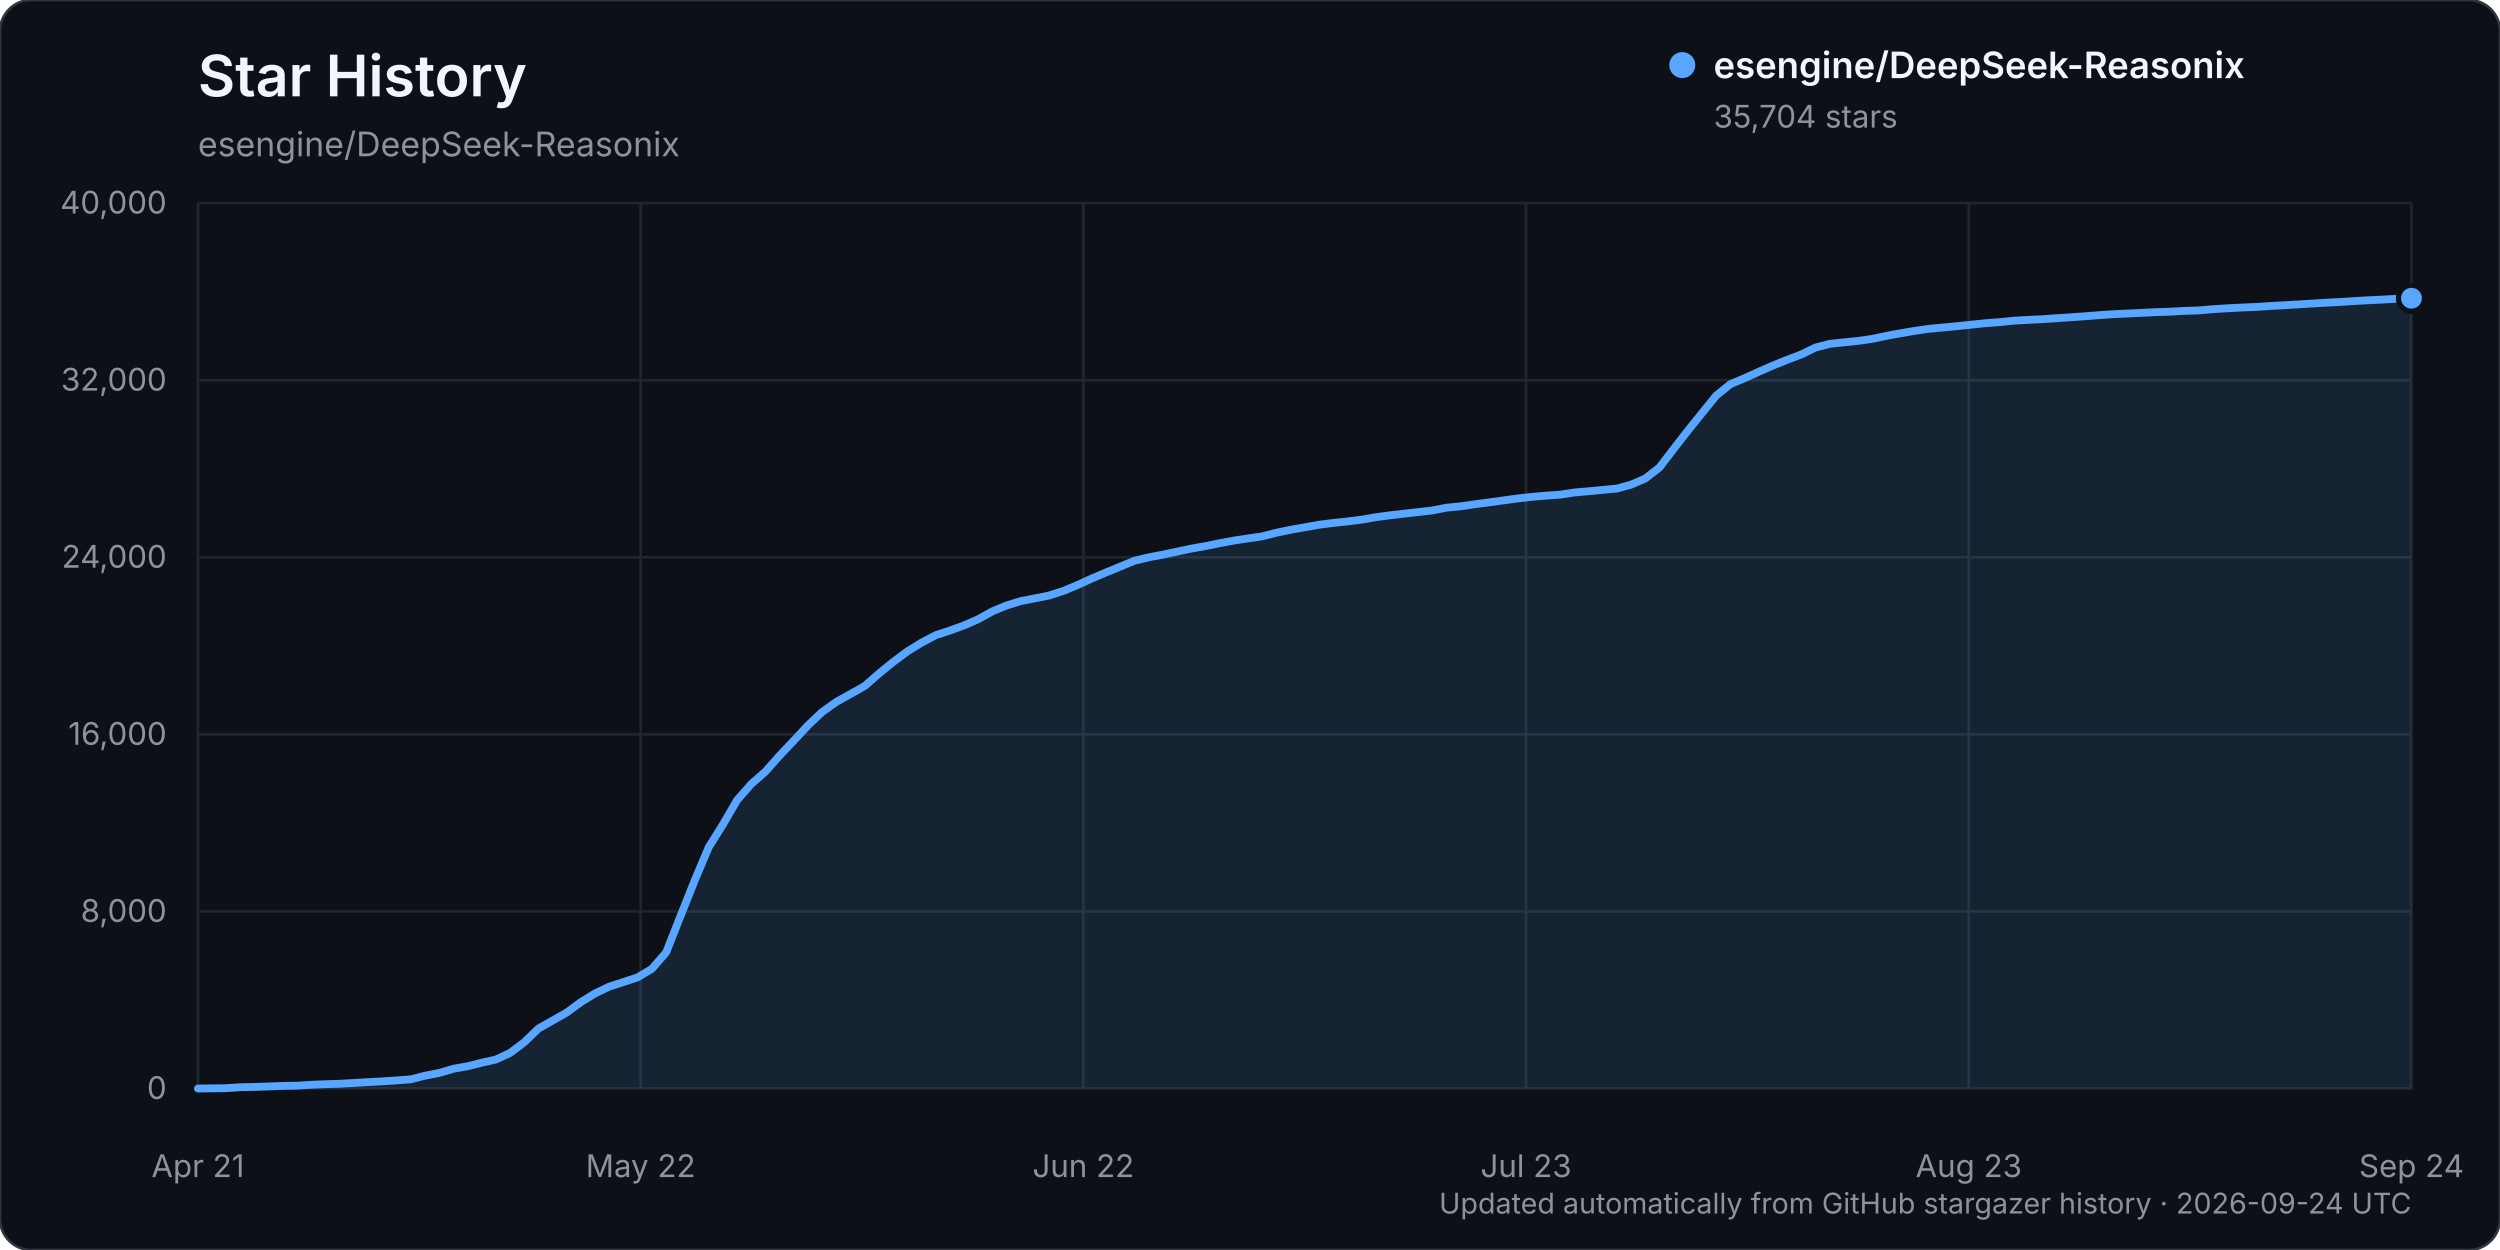
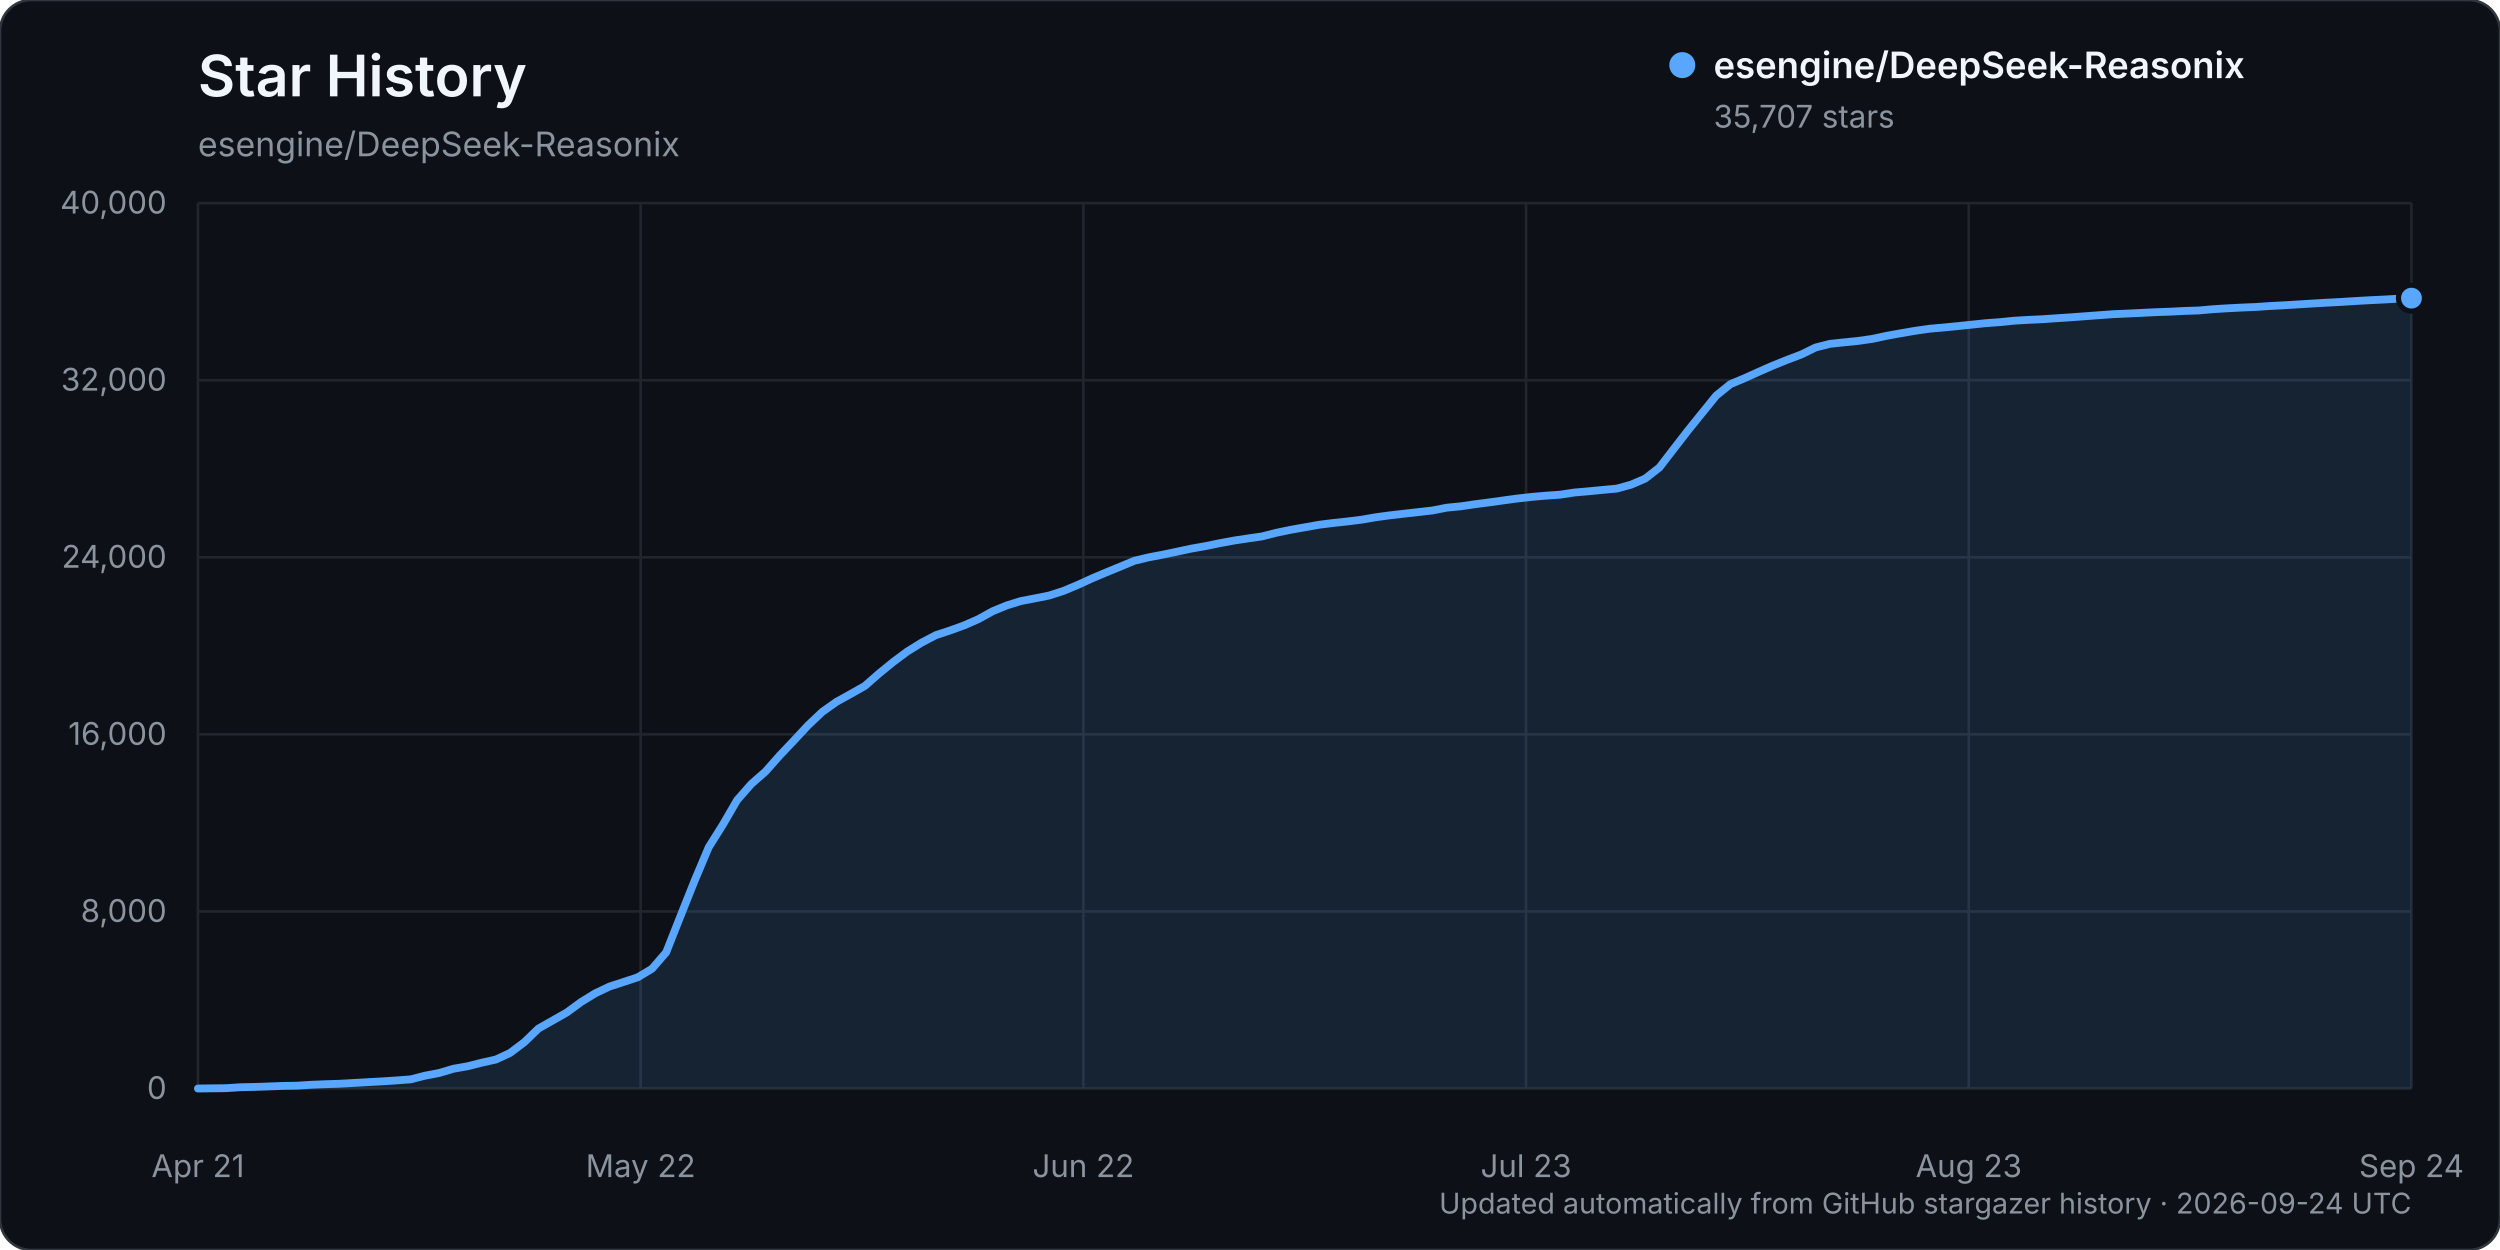
<svg xmlns="http://www.w3.org/2000/svg" width="960" height="480" viewBox="0 0 960 480" role="img" aria-labelledby="title description">
  <rect width="960" height="480" rx="12" fill="#0d1117" stroke="#30363d" />
  <text x="76" y="37" fill="#f0f6fc" font-family="-apple-system, BlinkMacSystemFont, 'Segoe UI', sans-serif" font-size="22" font-weight="600">Star History</text>
  <text x="76" y="60" fill="#8b949e" font-family="-apple-system, BlinkMacSystemFont, 'Segoe UI', sans-serif" font-size="13">esengine/DeepSeek-Reasonix</text>
  <g font-family="-apple-system, BlinkMacSystemFont, 'Segoe UI', sans-serif">
    <line x1="76" y1="418.00" x2="926" y2="418.00" stroke="#21262d" stroke-width="1" />
    <text x="64" y="422.00" text-anchor="end" fill="#8b949e" font-size="12">0</text>
    <line x1="76" y1="350.00" x2="926" y2="350.00" stroke="#21262d" stroke-width="1" />
    <text x="64" y="354.00" text-anchor="end" fill="#8b949e" font-size="12">8,000</text>
    <line x1="76" y1="282.00" x2="926" y2="282.00" stroke="#21262d" stroke-width="1" />
    <text x="64" y="286.00" text-anchor="end" fill="#8b949e" font-size="12">16,000</text>
    <line x1="76" y1="214.00" x2="926" y2="214.00" stroke="#21262d" stroke-width="1" />
    <text x="64" y="218.00" text-anchor="end" fill="#8b949e" font-size="12">24,000</text>
    <line x1="76" y1="146.00" x2="926" y2="146.00" stroke="#21262d" stroke-width="1" />
    <text x="64" y="150.00" text-anchor="end" fill="#8b949e" font-size="12">32,000</text>
    <line x1="76" y1="78.00" x2="926" y2="78.00" stroke="#21262d" stroke-width="1" />
    <text x="64" y="82.00" text-anchor="end" fill="#8b949e" font-size="12">40,000</text>
    <line x1="76.00" y1="78" x2="76.00" y2="418" stroke="#21262d" stroke-width="1" />
    <text x="76.00" y="452" text-anchor="middle" fill="#8b949e" font-size="12">Apr 21</text>
    <line x1="246.00" y1="78" x2="246.00" y2="418" stroke="#21262d" stroke-width="1" />
    <text x="246.00" y="452" text-anchor="middle" fill="#8b949e" font-size="12">May 22</text>
    <line x1="416.00" y1="78" x2="416.00" y2="418" stroke="#21262d" stroke-width="1" />
    <text x="416.00" y="452" text-anchor="middle" fill="#8b949e" font-size="12">Jun 22</text>
    <line x1="586.00" y1="78" x2="586.00" y2="418" stroke="#21262d" stroke-width="1" />
    <text x="586.00" y="452" text-anchor="middle" fill="#8b949e" font-size="12">Jul 23</text>
    <line x1="756.00" y1="78" x2="756.00" y2="418" stroke="#21262d" stroke-width="1" />
    <text x="756.00" y="452" text-anchor="middle" fill="#8b949e" font-size="12">Aug 23</text>
    <line x1="926.00" y1="78" x2="926.00" y2="418" stroke="#21262d" stroke-width="1" />
    <text x="926.00" y="452" text-anchor="middle" fill="#8b949e" font-size="12">Sep 24</text>
-     <path d="M76.00,417.99 L86.90,417.86 L92.35,417.49 L97.79,417.38 L103.24,417.19 L108.69,416.99 L114.14,416.90 L119.59,416.55 L125.04,416.33 L130.49,416.16 L135.94,415.85 L141.38,415.54 L146.83,415.24 L152.28,414.88 L157.73,414.47 L163.18,413.07 L168.63,412.03 L174.08,410.41 L179.53,409.45 L184.97,408.08 L190.42,406.86 L195.87,404.33 L201.32,400.22 L206.77,394.96 L212.22,391.87 L217.67,388.78 L223.12,384.78 L228.56,381.44 L234.01,378.85 L239.46,377.07 L244.91,375.28 L250.36,372.01 L255.81,365.71 L261.26,351.91 L266.71,338.24 L272.15,325.33 L277.60,316.64 L283.05,307.25 L288.50,301.05 L293.95,296.27 L299.40,290.11 L304.85,284.37 L310.29,278.52 L315.74,273.37 L321.19,269.50 L326.64,266.48 L332.09,263.40 L337.54,258.63 L342.99,254.19 L348.44,250.14 L353.88,246.78 L359.33,243.91 L364.78,242.11 L370.23,240.14 L375.68,237.75 L381.13,234.73 L386.58,232.48 L392.03,230.80 L397.47,229.75 L402.92,228.66 L408.37,226.90 L413.82,224.62 L419.27,222.13 L424.72,219.82 L430.17,217.58 L435.62,215.33 L441.06,214.03 L446.51,212.98 L451.96,211.84 L457.41,210.67 L462.86,209.71 L468.31,208.59 L473.76,207.58 L479.21,206.75 L484.65,205.97 L490.10,204.58 L495.55,203.45 L501.00,202.48 L506.45,201.51 L511.90,200.82 L517.35,200.24 L522.79,199.56 L528.24,198.62 L533.69,197.88 L539.14,197.25 L544.59,196.64 L550.04,196.02 L555.49,194.95 L560.94,194.41 L566.38,193.63 L571.83,192.91 L577.28,192.16 L582.73,191.42 L588.18,190.80 L593.63,190.33 L599.08,189.95 L604.53,189.12 L609.97,188.65 L615.42,188.11 L620.87,187.62 L626.32,186.11 L631.77,183.76 L637.22,179.52 L642.67,172.43 L648.12,165.39 L653.56,158.65 L659.01,151.92 L664.46,147.51 L669.91,145.22 L675.36,142.76 L680.81,140.37 L686.26,138.17 L691.71,136.11 L697.15,133.45 L702.60,132.05 L708.05,131.46 L713.50,130.91 L718.95,130.13 L724.40,128.97 L729.85,127.97 L735.29,127.05 L740.74,126.25 L746.19,125.76 L751.64,125.23 L757.09,124.66 L762.54,124.10 L767.99,123.69 L773.44,123.14 L778.88,122.82 L784.33,122.57 L789.78,122.19 L795.23,121.83 L800.68,121.44 L806.13,121.02 L811.58,120.64 L817.03,120.39 L822.47,120.13 L827.92,119.86 L833.37,119.68 L838.82,119.39 L844.27,119.21 L849.72,118.73 L855.17,118.39 L860.62,118.10 L866.06,117.88 L871.51,117.52 L876.96,117.22 L882.41,116.90 L887.86,116.56 L893.31,116.23 L898.76,115.95 L904.21,115.60 L909.65,115.29 L915.10,115.03 L920.55,114.72 L926.00,114.52 L926.00,418.00 L76.00,418.00 Z" fill="#58a6ff" opacity="0.12" />
-     <path d="M76.00,417.99 L86.90,417.86 L92.35,417.49 L97.79,417.38 L103.24,417.19 L108.69,416.99 L114.14,416.90 L119.59,416.55 L125.04,416.33 L130.49,416.16 L135.94,415.85 L141.38,415.54 L146.83,415.24 L152.28,414.88 L157.73,414.47 L163.18,413.07 L168.63,412.03 L174.08,410.41 L179.53,409.45 L184.97,408.08 L190.42,406.86 L195.87,404.33 L201.32,400.22 L206.77,394.96 L212.22,391.87 L217.67,388.78 L223.12,384.78 L228.56,381.44 L234.01,378.85 L239.46,377.07 L244.91,375.28 L250.36,372.01 L255.81,365.71 L261.26,351.91 L266.71,338.24 L272.15,325.33 L277.60,316.64 L283.05,307.25 L288.50,301.05 L293.95,296.27 L299.40,290.11 L304.85,284.37 L310.29,278.52 L315.74,273.37 L321.19,269.50 L326.64,266.48 L332.09,263.40 L337.54,258.63 L342.99,254.19 L348.44,250.14 L353.88,246.78 L359.33,243.91 L364.78,242.11 L370.23,240.14 L375.68,237.75 L381.13,234.73 L386.58,232.48 L392.03,230.80 L397.47,229.75 L402.92,228.66 L408.37,226.90 L413.82,224.62 L419.27,222.13 L424.72,219.82 L430.17,217.58 L435.62,215.33 L441.06,214.03 L446.51,212.98 L451.96,211.84 L457.41,210.67 L462.86,209.71 L468.31,208.59 L473.76,207.58 L479.21,206.75 L484.65,205.97 L490.10,204.58 L495.55,203.45 L501.00,202.48 L506.45,201.51 L511.90,200.82 L517.35,200.24 L522.79,199.56 L528.24,198.62 L533.69,197.88 L539.14,197.25 L544.59,196.64 L550.04,196.02 L555.49,194.95 L560.94,194.41 L566.38,193.63 L571.83,192.91 L577.28,192.16 L582.73,191.42 L588.18,190.80 L593.63,190.33 L599.08,189.95 L604.53,189.12 L609.97,188.65 L615.42,188.11 L620.87,187.62 L626.32,186.11 L631.77,183.76 L637.22,179.52 L642.67,172.43 L648.12,165.39 L653.56,158.65 L659.01,151.92 L664.46,147.51 L669.91,145.22 L675.36,142.76 L680.81,140.37 L686.26,138.17 L691.71,136.11 L697.15,133.45 L702.60,132.05 L708.05,131.46 L713.50,130.91 L718.95,130.13 L724.40,128.97 L729.85,127.97 L735.29,127.05 L740.74,126.25 L746.19,125.76 L751.64,125.23 L757.09,124.66 L762.54,124.10 L767.99,123.69 L773.44,123.14 L778.88,122.82 L784.33,122.57 L789.78,122.19 L795.23,121.83 L800.68,121.44 L806.13,121.02 L811.58,120.64 L817.03,120.39 L822.47,120.13 L827.92,119.86 L833.37,119.68 L838.82,119.39 L844.27,119.21 L849.72,118.73 L855.17,118.39 L860.62,118.10 L866.06,117.88 L871.51,117.52 L876.96,117.22 L882.41,116.90 L887.86,116.56 L893.31,116.23 L898.76,115.95 L904.21,115.60 L909.65,115.29 L915.10,115.03 L920.55,114.72 L926.00,114.52" fill="none" stroke="#58a6ff" stroke-width="3" stroke-linecap="round" stroke-linejoin="round" />
-     <circle cx="926.00" cy="114.52" r="5" fill="#58a6ff" stroke="#0d1117" stroke-width="2" />
+     <path d="M76.00,417.99 L86.90,417.86 L92.35,417.49 L97.79,417.38 L103.24,417.19 L108.69,416.99 L114.14,416.90 L119.59,416.55 L125.04,416.33 L130.49,416.16 L135.94,415.85 L141.38,415.54 L146.83,415.24 L152.28,414.88 L157.73,414.47 L163.18,413.07 L168.63,412.03 L174.08,410.41 L179.53,409.45 L184.97,408.08 L190.42,406.86 L195.87,404.33 L201.32,400.22 L206.77,394.96 L212.22,391.87 L217.67,388.78 L223.12,384.78 L228.56,381.44 L234.01,378.85 L239.46,377.07 L244.91,375.28 L250.36,372.01 L255.81,365.71 L261.26,351.91 L266.71,338.24 L272.15,325.34 L277.60,316.65 L283.05,307.26 L288.50,301.06 L293.95,296.28 L299.40,290.12 L304.85,284.38 L310.29,278.53 L315.74,273.38 L321.19,269.51 L326.64,266.49 L332.09,263.41 L337.54,258.64 L342.99,254.20 L348.44,250.15 L353.88,246.78 L359.33,243.92 L364.78,242.12 L370.23,240.15 L375.68,237.76 L381.13,234.74 L386.58,232.49 L392.03,230.80 L397.47,229.76 L402.92,228.67 L408.37,226.91 L413.82,224.63 L419.27,222.13 L424.72,219.83 L430.17,217.59 L435.62,215.33 L441.06,214.03 L446.51,212.99 L451.96,211.85 L457.41,210.68 L462.86,209.72 L468.31,208.60 L473.76,207.59 L479.21,206.76 L484.65,205.98 L490.10,204.59 L495.55,203.46 L501.00,202.49 L506.45,201.52 L511.90,200.83 L517.35,200.25 L522.79,199.57 L528.24,198.63 L533.69,197.89 L539.14,197.26 L544.59,196.65 L550.04,196.03 L555.49,194.96 L560.94,194.42 L566.38,193.63 L571.83,192.92 L577.28,192.16 L582.73,191.42 L588.18,190.81 L593.63,190.34 L599.08,189.96 L604.53,189.13 L609.97,188.66 L615.42,188.12 L620.87,187.62 L626.32,186.12 L631.77,183.77 L637.22,179.52 L642.67,172.44 L648.12,165.40 L653.56,158.66 L659.01,151.93 L664.46,147.52 L669.91,145.23 L675.36,142.77 L680.81,140.38 L686.26,138.18 L691.71,136.12 L697.15,133.45 L702.60,132.06 L708.05,131.47 L713.50,130.92 L718.95,130.14 L724.40,128.97 L729.85,127.98 L735.29,127.05 L740.74,126.26 L746.19,125.77 L751.64,125.24 L757.09,124.67 L762.54,124.10 L767.99,123.70 L773.44,123.15 L778.88,122.83 L784.33,122.58 L789.78,122.20 L795.23,121.84 L800.68,121.44 L806.13,121.03 L811.58,120.64 L817.03,120.40 L822.47,120.14 L827.92,119.87 L833.37,119.68 L838.82,119.40 L844.27,119.22 L849.72,118.74 L855.17,118.40 L860.62,118.11 L866.06,117.89 L871.51,117.52 L876.96,117.23 L882.41,116.90 L887.86,116.56 L893.31,116.24 L898.76,115.96 L904.21,115.61 L909.65,115.30 L915.10,115.04 L920.55,114.73 L926.00,114.49 L926.00,418.00 L76.00,418.00 Z" fill="#58a6ff" opacity="0.12" />
+     <path d="M76.00,417.99 L86.90,417.86 L92.35,417.49 L97.79,417.38 L103.24,417.19 L108.69,416.99 L114.14,416.90 L119.59,416.55 L125.04,416.33 L130.49,416.16 L135.94,415.85 L141.38,415.54 L146.83,415.24 L152.28,414.88 L157.73,414.47 L163.18,413.07 L168.63,412.03 L174.08,410.41 L179.53,409.45 L184.97,408.08 L190.42,406.86 L195.87,404.33 L201.32,400.22 L206.77,394.96 L212.22,391.87 L217.67,388.78 L223.12,384.78 L228.56,381.44 L234.01,378.85 L239.46,377.07 L244.91,375.28 L250.36,372.01 L255.81,365.71 L261.26,351.91 L266.71,338.24 L272.15,325.34 L277.60,316.65 L283.05,307.26 L288.50,301.06 L293.95,296.28 L299.40,290.12 L304.85,284.38 L310.29,278.53 L315.74,273.38 L321.19,269.51 L326.64,266.49 L332.09,263.41 L337.54,258.64 L342.99,254.20 L348.44,250.15 L353.88,246.78 L359.33,243.92 L364.78,242.12 L370.23,240.15 L375.68,237.76 L381.13,234.74 L386.58,232.49 L392.03,230.80 L397.47,229.76 L402.92,228.67 L408.37,226.91 L413.82,224.63 L419.27,222.13 L424.72,219.83 L430.17,217.59 L435.62,215.33 L441.06,214.03 L446.51,212.99 L451.96,211.85 L457.41,210.68 L462.86,209.72 L468.31,208.60 L473.76,207.59 L479.21,206.76 L484.65,205.98 L490.10,204.59 L495.55,203.46 L501.00,202.49 L506.45,201.52 L511.90,200.83 L517.35,200.25 L522.79,199.57 L528.24,198.63 L533.69,197.89 L539.14,197.26 L544.59,196.65 L550.04,196.03 L555.49,194.96 L560.94,194.42 L566.38,193.63 L571.83,192.92 L577.28,192.16 L582.73,191.42 L588.18,190.81 L593.63,190.34 L599.08,189.96 L604.53,189.13 L609.97,188.66 L615.42,188.12 L620.87,187.62 L626.32,186.12 L631.77,183.77 L637.22,179.52 L642.67,172.44 L648.12,165.40 L653.56,158.66 L659.01,151.93 L664.46,147.52 L669.91,145.23 L675.36,142.77 L680.81,140.38 L686.26,138.18 L691.71,136.12 L697.15,133.45 L702.60,132.06 L708.05,131.47 L713.50,130.92 L718.95,130.14 L724.40,128.97 L729.85,127.98 L735.29,127.05 L740.74,126.26 L746.19,125.77 L751.64,125.24 L757.09,124.67 L762.54,124.10 L767.99,123.70 L773.44,123.15 L778.88,122.83 L784.33,122.58 L789.78,122.20 L795.23,121.84 L800.68,121.44 L806.13,121.03 L811.58,120.64 L817.03,120.40 L822.47,120.14 L827.92,119.87 L833.37,119.68 L838.82,119.40 L844.27,119.22 L849.72,118.74 L855.17,118.40 L860.62,118.11 L866.06,117.89 L871.51,117.52 L876.96,117.23 L882.41,116.90 L887.86,116.56 L893.31,116.24 L898.76,115.96 L904.21,115.61 L909.65,115.30 L915.10,115.04 L920.55,114.73 L926.00,114.49" fill="none" stroke="#58a6ff" stroke-width="3" stroke-linecap="round" stroke-linejoin="round" />
+     <circle cx="926.00" cy="114.49" r="5" fill="#58a6ff" stroke="#0d1117" stroke-width="2" />
    <g transform="translate(646, 25)">
      <circle cx="0" cy="0" r="5" fill="#58a6ff" />
      <text x="12" y="5" fill="#f0f6fc" font-size="14" font-weight="600">esengine/DeepSeek-Reasonix</text>
-       <text x="12" y="24" fill="#8b949e" font-size="12">35,704 stars</text>
+       <text x="12" y="24" fill="#8b949e" font-size="12">35,707 stars</text>
    </g>
    <text x="926" y="466" text-anchor="end" fill="#8b949e" font-size="11">Updated automatically from GitHub stargazer history · 2026-09-24 UTC</text>
  </g>
</svg>
